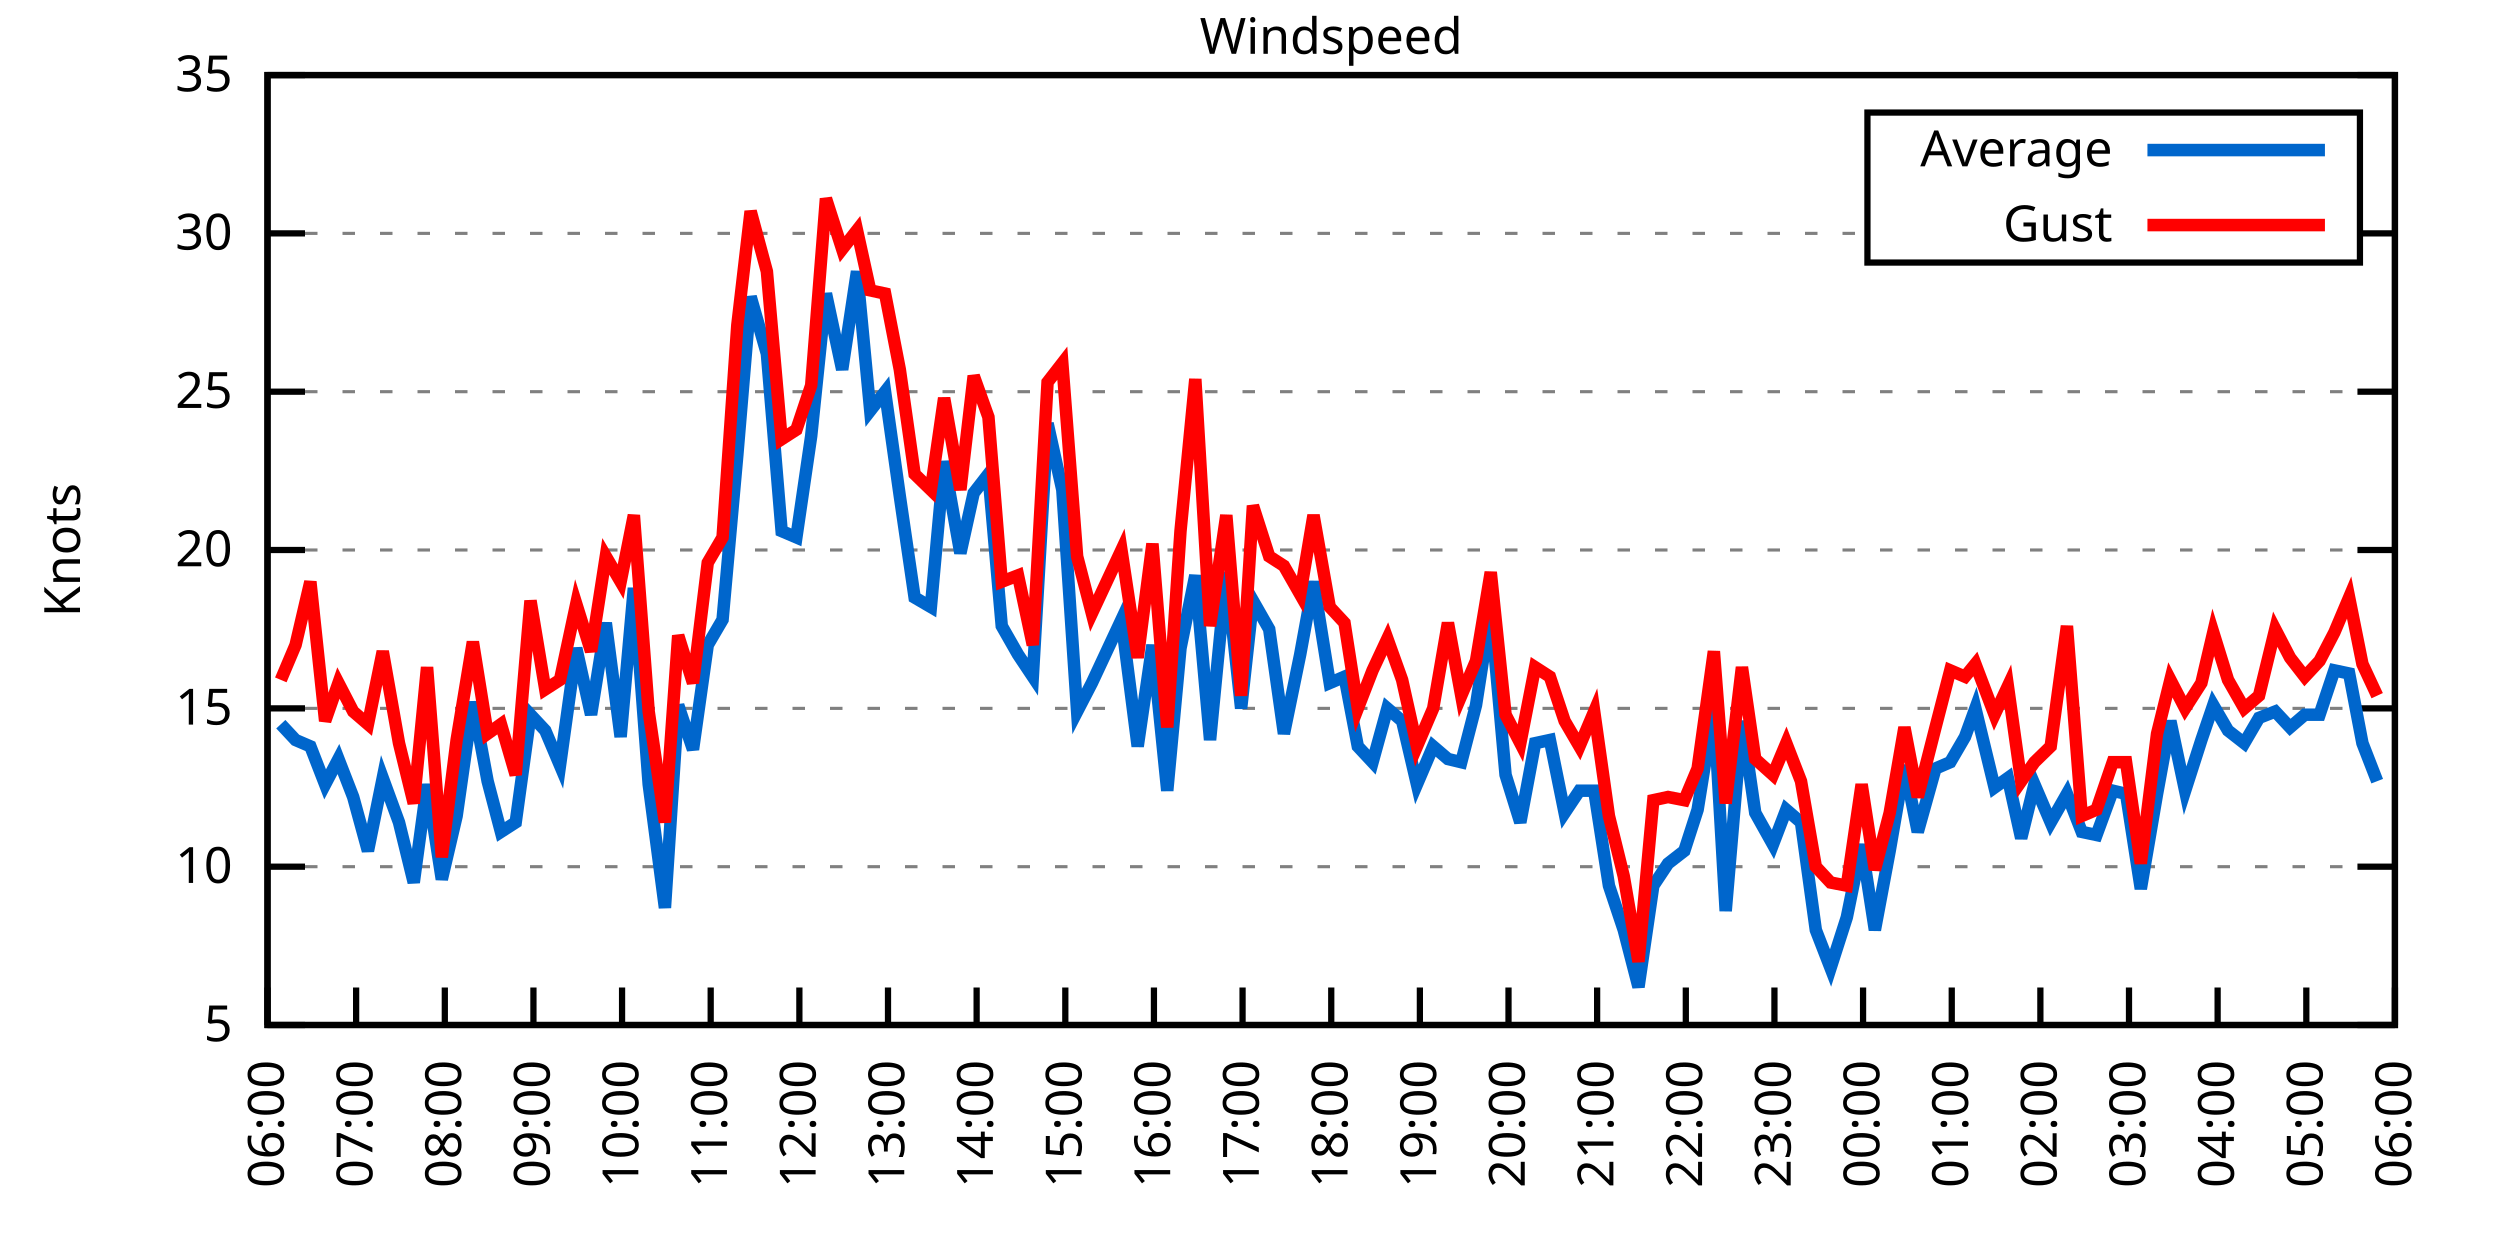
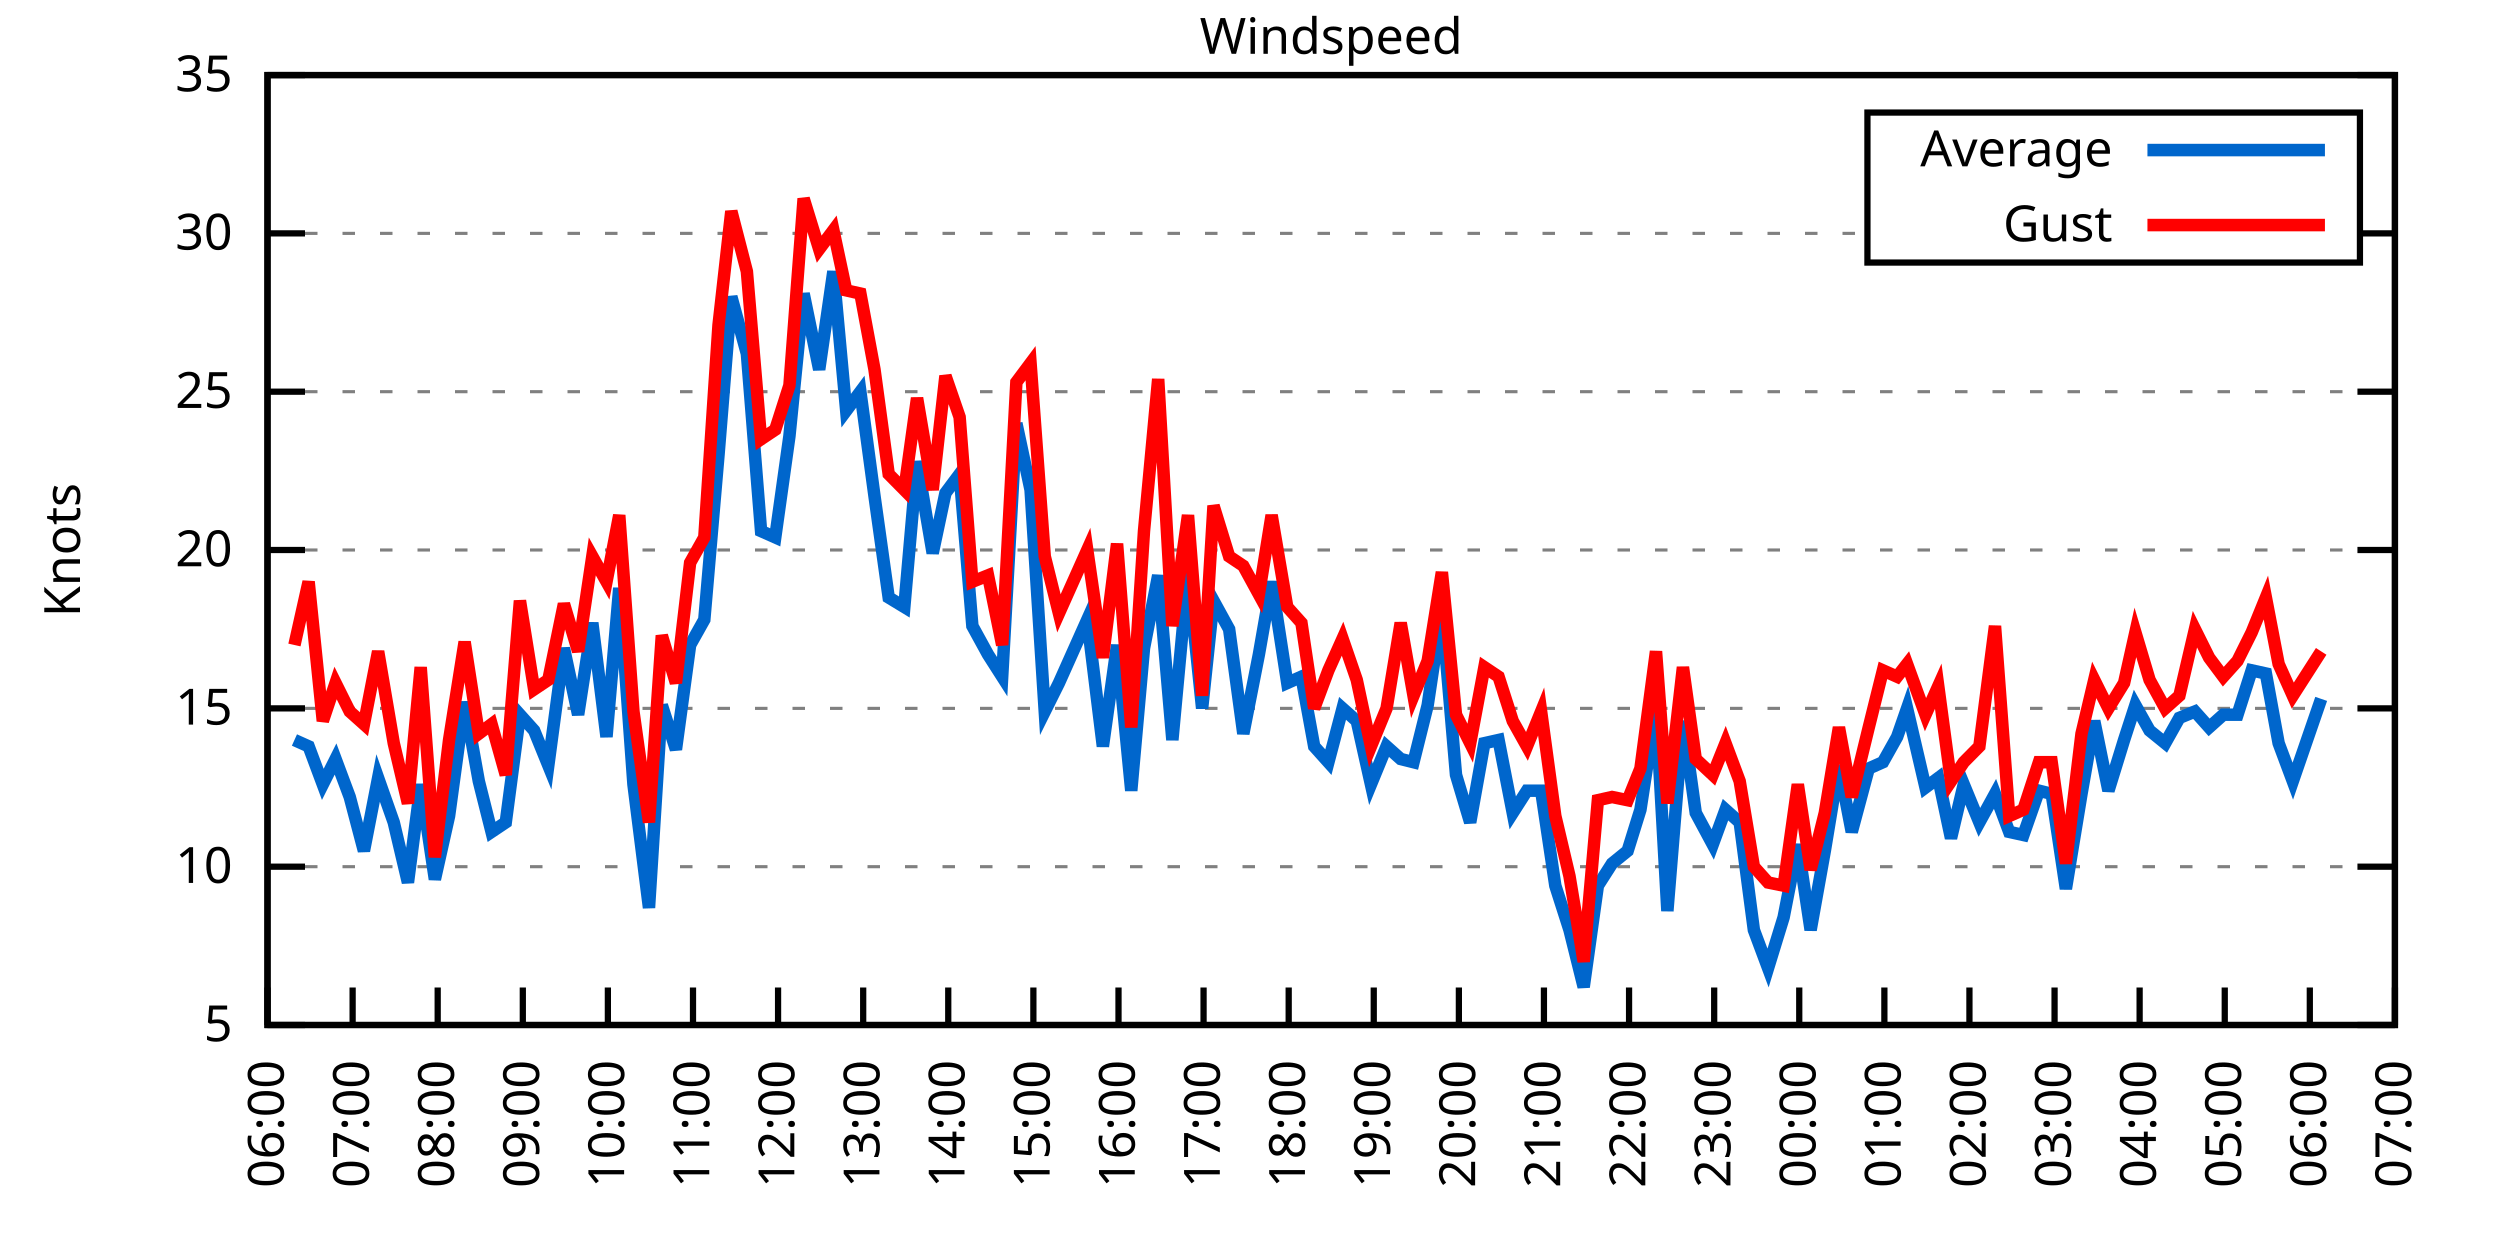
<svg xmlns="http://www.w3.org/2000/svg" xmlns:xlink="http://www.w3.org/1999/xlink" width="400" height="200" viewBox="0 0 400 200">
  <g id="gnuplot_canvas">
    <rect x="0" y="0" width="400" height="200" fill="none" />
    <defs>
      <circle id="gpDot" r="0.5" stroke-width="0.5" stroke="currentColor" />
      <path id="gpPt0" stroke-width="0.333" stroke="currentColor" d="M-1,0 h2 M0,-1 v2" />
      <path id="gpPt1" stroke-width="0.333" stroke="currentColor" d="M-1,-1 L1,1 M1,-1 L-1,1" />
      <path id="gpPt2" stroke-width="0.333" stroke="currentColor" d="M-1,0 L1,0 M0,-1 L0,1 M-1,-1 L1,1 M-1,1 L1,-1" />
      <rect id="gpPt3" stroke-width="0.333" stroke="currentColor" x="-1" y="-1" width="2" height="2" />
      <rect id="gpPt4" stroke-width="0.333" stroke="currentColor" fill="currentColor" x="-1" y="-1" width="2" height="2" />
      <circle id="gpPt5" stroke-width="0.333" stroke="currentColor" cx="0" cy="0" r="1" />
      <use xlink:href="#gpPt5" id="gpPt6" fill="currentColor" stroke="none" />
      <path id="gpPt7" stroke-width="0.333" stroke="currentColor" d="M0,-1.33 L-1.33,0.67 L1.33,0.67 z" />
      <use xlink:href="#gpPt7" id="gpPt8" fill="currentColor" stroke="none" />
      <use xlink:href="#gpPt7" id="gpPt9" stroke="currentColor" transform="rotate(180)" />
      <use xlink:href="#gpPt9" id="gpPt10" fill="currentColor" stroke="none" />
      <use xlink:href="#gpPt3" id="gpPt11" stroke="currentColor" transform="rotate(45)" />
      <use xlink:href="#gpPt11" id="gpPt12" fill="currentColor" stroke="none" />
      <path id="gpPt13" stroke-width="0.333" stroke="currentColor" d="M0,1.330 L1.265,0.411 L0.782,-1.067 L-0.782,-1.076 L-1.265,0.411 z" />
      <use xlink:href="#gpPt13" id="gpPt14" fill="currentColor" stroke="none" />
      <filter id="textbox" filterUnits="objectBoundingBox" x="0" y="0" height="1" width="1">
        <feFlood flood-color="white" flood-opacity="1" result="bgnd" />
        <feComposite in="SourceGraphic" in2="bgnd" operator="atop" />
      </filter>
      <filter id="greybox" filterUnits="objectBoundingBox" x="0" y="0" height="1" width="1">
        <feFlood flood-color="lightgrey" flood-opacity="1" result="grey" />
        <feComposite in="SourceGraphic" in2="grey" operator="atop" />
      </filter>
    </defs>
    <g fill="none" color="white" stroke="currentColor" stroke-width="1.00" stroke-linecap="butt" stroke-linejoin="miter">
</g>
    <g fill="none" color="black" stroke="currentColor" stroke-width="1.00" stroke-linecap="butt" stroke-linejoin="miter">
      <g stroke="none" shape-rendering="crispEdges">
        <polygon fill="rgb(255, 255, 255)" points="42.80,164.00 383.18,164.00 383.18,12.02 42.80,12.02 " />
      </g>
    </g>
    <g fill="none" color="black" stroke="currentColor" stroke-width="1.00" stroke-linecap="butt" stroke-linejoin="miter">
</g>
    <g fill="none" color="black" stroke="black" stroke-width="0.50" stroke-linecap="butt" stroke-linejoin="miter">
</g>
    <g fill="none" color="gray" stroke="currentColor" stroke-width="0.50" stroke-linecap="butt" stroke-linejoin="miter">
      <path stroke="gray" stroke-dasharray="2,4" class="gridline" d="M42.80,164.00 L383.19,164.00  " />
    </g>
    <g fill="none" color="gray" stroke="gray" stroke-width="1.00" stroke-linecap="butt" stroke-linejoin="miter">
</g>
    <g fill="none" color="black" stroke="currentColor" stroke-width="1.00" stroke-linecap="butt" stroke-linejoin="miter">
      <path stroke="black" d="M42.80,164.00 L48.80,164.00 M383.19,164.00 L377.19,164.00  " />
      <g transform="translate(37.20,166.60)" stroke="none" fill="black" font-family="Sans" font-size="8.00" text-anchor="end">
        <text>
          <tspan font-family="Sans"> 5</tspan>
        </text>
      </g>
    </g>
    <g fill="none" color="black" stroke="currentColor" stroke-width="1.00" stroke-linecap="butt" stroke-linejoin="miter">
</g>
    <g fill="none" color="black" stroke="black" stroke-width="0.50" stroke-linecap="butt" stroke-linejoin="miter">
</g>
    <g fill="none" color="gray" stroke="currentColor" stroke-width="0.50" stroke-linecap="butt" stroke-linejoin="miter">
      <path stroke="gray" stroke-dasharray="2,4" class="gridline" d="M42.80,138.67 L383.19,138.67  " />
    </g>
    <g fill="none" color="gray" stroke="gray" stroke-width="1.00" stroke-linecap="butt" stroke-linejoin="miter">
</g>
    <g fill="none" color="black" stroke="currentColor" stroke-width="1.00" stroke-linecap="butt" stroke-linejoin="miter">
      <path stroke="black" d="M42.80,138.67 L48.80,138.67 M383.19,138.67 L377.19,138.67  " />
      <g transform="translate(37.20,141.27)" stroke="none" fill="black" font-family="Sans" font-size="8.00" text-anchor="end">
        <text>
          <tspan font-family="Sans"> 10</tspan>
        </text>
      </g>
    </g>
    <g fill="none" color="black" stroke="currentColor" stroke-width="1.00" stroke-linecap="butt" stroke-linejoin="miter">
</g>
    <g fill="none" color="black" stroke="black" stroke-width="0.50" stroke-linecap="butt" stroke-linejoin="miter">
</g>
    <g fill="none" color="gray" stroke="currentColor" stroke-width="0.50" stroke-linecap="butt" stroke-linejoin="miter">
      <path stroke="gray" stroke-dasharray="2,4" class="gridline" d="M42.80,113.34 L383.19,113.34  " />
    </g>
    <g fill="none" color="gray" stroke="gray" stroke-width="1.00" stroke-linecap="butt" stroke-linejoin="miter">
</g>
    <g fill="none" color="black" stroke="currentColor" stroke-width="1.00" stroke-linecap="butt" stroke-linejoin="miter">
      <path stroke="black" d="M42.80,113.34 L48.80,113.34 M383.19,113.34 L377.19,113.34  " />
      <g transform="translate(37.20,115.94)" stroke="none" fill="black" font-family="Sans" font-size="8.00" text-anchor="end">
        <text>
          <tspan font-family="Sans"> 15</tspan>
        </text>
      </g>
    </g>
    <g fill="none" color="black" stroke="currentColor" stroke-width="1.00" stroke-linecap="butt" stroke-linejoin="miter">
</g>
    <g fill="none" color="black" stroke="black" stroke-width="0.50" stroke-linecap="butt" stroke-linejoin="miter">
</g>
    <g fill="none" color="gray" stroke="currentColor" stroke-width="0.50" stroke-linecap="butt" stroke-linejoin="miter">
      <path stroke="gray" stroke-dasharray="2,4" class="gridline" d="M42.80,88.00 L383.19,88.00  " />
    </g>
    <g fill="none" color="gray" stroke="gray" stroke-width="1.00" stroke-linecap="butt" stroke-linejoin="miter">
</g>
    <g fill="none" color="black" stroke="currentColor" stroke-width="1.00" stroke-linecap="butt" stroke-linejoin="miter">
      <path stroke="black" d="M42.80,88.00 L48.80,88.00 M383.19,88.00 L377.19,88.00  " />
      <g transform="translate(37.20,90.60)" stroke="none" fill="black" font-family="Sans" font-size="8.00" text-anchor="end">
        <text>
          <tspan font-family="Sans"> 20</tspan>
        </text>
      </g>
    </g>
    <g fill="none" color="black" stroke="currentColor" stroke-width="1.00" stroke-linecap="butt" stroke-linejoin="miter">
</g>
    <g fill="none" color="black" stroke="black" stroke-width="0.50" stroke-linecap="butt" stroke-linejoin="miter">
</g>
    <g fill="none" color="gray" stroke="currentColor" stroke-width="0.50" stroke-linecap="butt" stroke-linejoin="miter">
      <path stroke="gray" stroke-dasharray="2,4" class="gridline" d="M42.80,62.67 L383.19,62.67  " />
    </g>
    <g fill="none" color="gray" stroke="gray" stroke-width="1.00" stroke-linecap="butt" stroke-linejoin="miter">
</g>
    <g fill="none" color="black" stroke="currentColor" stroke-width="1.00" stroke-linecap="butt" stroke-linejoin="miter">
      <path stroke="black" d="M42.80,62.67 L48.80,62.67 M383.19,62.67 L377.19,62.67  " />
      <g transform="translate(37.20,65.27)" stroke="none" fill="black" font-family="Sans" font-size="8.00" text-anchor="end">
        <text>
          <tspan font-family="Sans"> 25</tspan>
        </text>
      </g>
    </g>
    <g fill="none" color="black" stroke="currentColor" stroke-width="1.00" stroke-linecap="butt" stroke-linejoin="miter">
</g>
    <g fill="none" color="black" stroke="black" stroke-width="0.50" stroke-linecap="butt" stroke-linejoin="miter">
</g>
    <g fill="none" color="gray" stroke="currentColor" stroke-width="0.50" stroke-linecap="butt" stroke-linejoin="miter">
      <path stroke="gray" stroke-dasharray="2,4" class="gridline" d="M42.80,37.34 L298.79,37.34 M377.59,37.34 L383.19,37.34  " />
    </g>
    <g fill="none" color="gray" stroke="gray" stroke-width="1.00" stroke-linecap="butt" stroke-linejoin="miter">
</g>
    <g fill="none" color="black" stroke="currentColor" stroke-width="1.00" stroke-linecap="butt" stroke-linejoin="miter">
      <path stroke="black" d="M42.80,37.34 L48.80,37.34 M383.19,37.34 L377.19,37.34  " />
      <g transform="translate(37.20,39.94)" stroke="none" fill="black" font-family="Sans" font-size="8.00" text-anchor="end">
        <text>
          <tspan font-family="Sans"> 30</tspan>
        </text>
      </g>
    </g>
    <g fill="none" color="black" stroke="currentColor" stroke-width="1.00" stroke-linecap="butt" stroke-linejoin="miter">
</g>
    <g fill="none" color="black" stroke="black" stroke-width="0.50" stroke-linecap="butt" stroke-linejoin="miter">
</g>
    <g fill="none" color="gray" stroke="currentColor" stroke-width="0.50" stroke-linecap="butt" stroke-linejoin="miter">
      <path stroke="gray" stroke-dasharray="2,4" class="gridline" d="M42.80,12.01 L383.19,12.01  " />
    </g>
    <g fill="none" color="gray" stroke="gray" stroke-width="1.00" stroke-linecap="butt" stroke-linejoin="miter">
</g>
    <g fill="none" color="black" stroke="currentColor" stroke-width="1.00" stroke-linecap="butt" stroke-linejoin="miter">
      <path stroke="black" d="M42.80,12.01 L48.80,12.01 M383.19,12.01 L377.19,12.01  " />
      <g transform="translate(37.20,14.61)" stroke="none" fill="black" font-family="Sans" font-size="8.00" text-anchor="end">
        <text>
          <tspan font-family="Sans"> 35</tspan>
        </text>
      </g>
    </g>
    <g fill="none" color="black" stroke="currentColor" stroke-width="1.00" stroke-linecap="butt" stroke-linejoin="miter">
      <path stroke="black" d="M42.80,164.00 L42.80,158.00  " />
      <g transform="translate(45.40,169.60) rotate(270.00)" stroke="none" fill="black" font-family="Sans" font-size="8.00" text-anchor="end">
        <text>
          <tspan font-family="Sans">06:00</tspan>
        </text>
      </g>
    </g>
    <g fill="none" color="black" stroke="currentColor" stroke-width="1.00" stroke-linecap="butt" stroke-linejoin="miter">
-       <path stroke="black" d="M56.98,164.00 L56.98,158.00  " />
-       <g transform="translate(59.58,169.60) rotate(270.00)" stroke="none" fill="black" font-family="Sans" font-size="8.00" text-anchor="end">
+       <path stroke="black" d="M56.42,164.00 L56.42,158.00  " />
+       <g transform="translate(59.02,169.60) rotate(270.00)" stroke="none" fill="black" font-family="Sans" font-size="8.00" text-anchor="end">
        <text>
          <tspan font-family="Sans">07:00</tspan>
        </text>
      </g>
    </g>
    <g fill="none" color="black" stroke="currentColor" stroke-width="1.00" stroke-linecap="butt" stroke-linejoin="miter">
-       <path stroke="black" d="M71.17,164.00 L71.17,158.00  " />
-       <g transform="translate(73.77,169.60) rotate(270.00)" stroke="none" fill="black" font-family="Sans" font-size="8.00" text-anchor="end">
+       <path stroke="black" d="M70.03,164.00 L70.03,158.00  " />
+       <g transform="translate(72.63,169.60) rotate(270.00)" stroke="none" fill="black" font-family="Sans" font-size="8.00" text-anchor="end">
        <text>
          <tspan font-family="Sans">08:00</tspan>
        </text>
      </g>
    </g>
    <g fill="none" color="black" stroke="currentColor" stroke-width="1.00" stroke-linecap="butt" stroke-linejoin="miter">
-       <path stroke="black" d="M85.35,164.00 L85.35,158.00  " />
-       <g transform="translate(87.95,169.60) rotate(270.00)" stroke="none" fill="black" font-family="Sans" font-size="8.00" text-anchor="end">
+       <path stroke="black" d="M83.65,164.00 L83.65,158.00  " />
+       <g transform="translate(86.25,169.60) rotate(270.00)" stroke="none" fill="black" font-family="Sans" font-size="8.00" text-anchor="end">
        <text>
          <tspan font-family="Sans">09:00</tspan>
        </text>
      </g>
    </g>
    <g fill="none" color="black" stroke="currentColor" stroke-width="1.00" stroke-linecap="butt" stroke-linejoin="miter">
-       <path stroke="black" d="M99.53,164.00 L99.53,158.00  " />
-       <g transform="translate(102.13,169.60) rotate(270.00)" stroke="none" fill="black" font-family="Sans" font-size="8.00" text-anchor="end">
+       <path stroke="black" d="M97.26,164.00 L97.26,158.00  " />
+       <g transform="translate(99.86,169.60) rotate(270.00)" stroke="none" fill="black" font-family="Sans" font-size="8.00" text-anchor="end">
        <text>
          <tspan font-family="Sans">10:00</tspan>
        </text>
      </g>
    </g>
    <g fill="none" color="black" stroke="currentColor" stroke-width="1.00" stroke-linecap="butt" stroke-linejoin="miter">
-       <path stroke="black" d="M113.71,164.00 L113.71,158.00  " />
-       <g transform="translate(116.31,169.60) rotate(270.00)" stroke="none" fill="black" font-family="Sans" font-size="8.00" text-anchor="end">
+       <path stroke="black" d="M110.88,164.00 L110.88,158.00  " />
+       <g transform="translate(113.48,169.60) rotate(270.00)" stroke="none" fill="black" font-family="Sans" font-size="8.00" text-anchor="end">
        <text>
          <tspan font-family="Sans">11:00</tspan>
        </text>
      </g>
    </g>
    <g fill="none" color="black" stroke="currentColor" stroke-width="1.00" stroke-linecap="butt" stroke-linejoin="miter">
-       <path stroke="black" d="M127.90,164.00 L127.90,158.00  " />
-       <g transform="translate(130.50,169.60) rotate(270.00)" stroke="none" fill="black" font-family="Sans" font-size="8.00" text-anchor="end">
+       <path stroke="black" d="M124.49,164.00 L124.49,158.00  " />
+       <g transform="translate(127.09,169.60) rotate(270.00)" stroke="none" fill="black" font-family="Sans" font-size="8.00" text-anchor="end">
        <text>
          <tspan font-family="Sans">12:00</tspan>
        </text>
      </g>
    </g>
    <g fill="none" color="black" stroke="currentColor" stroke-width="1.00" stroke-linecap="butt" stroke-linejoin="miter">
-       <path stroke="black" d="M142.08,164.00 L142.08,158.00  " />
-       <g transform="translate(144.68,169.60) rotate(270.00)" stroke="none" fill="black" font-family="Sans" font-size="8.00" text-anchor="end">
+       <path stroke="black" d="M138.11,164.00 L138.11,158.00  " />
+       <g transform="translate(140.71,169.60) rotate(270.00)" stroke="none" fill="black" font-family="Sans" font-size="8.00" text-anchor="end">
        <text>
          <tspan font-family="Sans">13:00</tspan>
        </text>
      </g>
    </g>
    <g fill="none" color="black" stroke="currentColor" stroke-width="1.00" stroke-linecap="butt" stroke-linejoin="miter">
-       <path stroke="black" d="M156.26,164.00 L156.26,158.00  " />
-       <g transform="translate(158.86,169.60) rotate(270.00)" stroke="none" fill="black" font-family="Sans" font-size="8.00" text-anchor="end">
+       <path stroke="black" d="M151.72,164.00 L151.72,158.00  " />
+       <g transform="translate(154.32,169.60) rotate(270.00)" stroke="none" fill="black" font-family="Sans" font-size="8.00" text-anchor="end">
        <text>
          <tspan font-family="Sans">14:00</tspan>
        </text>
      </g>
    </g>
    <g fill="none" color="black" stroke="currentColor" stroke-width="1.00" stroke-linecap="butt" stroke-linejoin="miter">
-       <path stroke="black" d="M170.45,164.00 L170.45,158.00  " />
-       <g transform="translate(173.05,169.60) rotate(270.00)" stroke="none" fill="black" font-family="Sans" font-size="8.00" text-anchor="end">
+       <path stroke="black" d="M165.34,164.00 L165.34,158.00  " />
+       <g transform="translate(167.94,169.60) rotate(270.00)" stroke="none" fill="black" font-family="Sans" font-size="8.00" text-anchor="end">
        <text>
          <tspan font-family="Sans">15:00</tspan>
        </text>
      </g>
    </g>
    <g fill="none" color="black" stroke="currentColor" stroke-width="1.00" stroke-linecap="butt" stroke-linejoin="miter">
-       <path stroke="black" d="M184.63,164.00 L184.63,158.00  " />
-       <g transform="translate(187.23,169.60) rotate(270.00)" stroke="none" fill="black" font-family="Sans" font-size="8.00" text-anchor="end">
+       <path stroke="black" d="M178.96,164.00 L178.96,158.00  " />
+       <g transform="translate(181.56,169.60) rotate(270.00)" stroke="none" fill="black" font-family="Sans" font-size="8.00" text-anchor="end">
        <text>
          <tspan font-family="Sans">16:00</tspan>
        </text>
      </g>
    </g>
    <g fill="none" color="black" stroke="currentColor" stroke-width="1.00" stroke-linecap="butt" stroke-linejoin="miter">
-       <path stroke="black" d="M198.81,164.00 L198.81,158.00  " />
-       <g transform="translate(201.41,169.60) rotate(270.00)" stroke="none" fill="black" font-family="Sans" font-size="8.00" text-anchor="end">
+       <path stroke="black" d="M192.57,164.00 L192.57,158.00  " />
+       <g transform="translate(195.17,169.60) rotate(270.00)" stroke="none" fill="black" font-family="Sans" font-size="8.00" text-anchor="end">
        <text>
          <tspan font-family="Sans">17:00</tspan>
        </text>
      </g>
    </g>
    <g fill="none" color="black" stroke="currentColor" stroke-width="1.00" stroke-linecap="butt" stroke-linejoin="miter">
-       <path stroke="black" d="M213.00,164.00 L213.00,158.00  " />
-       <g transform="translate(215.60,169.60) rotate(270.00)" stroke="none" fill="black" font-family="Sans" font-size="8.00" text-anchor="end">
+       <path stroke="black" d="M206.19,164.00 L206.19,158.00  " />
+       <g transform="translate(208.79,169.60) rotate(270.00)" stroke="none" fill="black" font-family="Sans" font-size="8.00" text-anchor="end">
        <text>
          <tspan font-family="Sans">18:00</tspan>
        </text>
      </g>
    </g>
    <g fill="none" color="black" stroke="currentColor" stroke-width="1.00" stroke-linecap="butt" stroke-linejoin="miter">
-       <path stroke="black" d="M227.18,164.00 L227.18,158.00  " />
-       <g transform="translate(229.78,169.60) rotate(270.00)" stroke="none" fill="black" font-family="Sans" font-size="8.00" text-anchor="end">
+       <path stroke="black" d="M219.80,164.00 L219.80,158.00  " />
+       <g transform="translate(222.40,169.60) rotate(270.00)" stroke="none" fill="black" font-family="Sans" font-size="8.00" text-anchor="end">
        <text>
          <tspan font-family="Sans">19:00</tspan>
        </text>
      </g>
    </g>
    <g fill="none" color="black" stroke="currentColor" stroke-width="1.00" stroke-linecap="butt" stroke-linejoin="miter">
-       <path stroke="black" d="M241.36,164.00 L241.36,158.00  " />
-       <g transform="translate(243.96,169.60) rotate(270.00)" stroke="none" fill="black" font-family="Sans" font-size="8.00" text-anchor="end">
+       <path stroke="black" d="M233.42,164.00 L233.42,158.00  " />
+       <g transform="translate(236.02,169.60) rotate(270.00)" stroke="none" fill="black" font-family="Sans" font-size="8.00" text-anchor="end">
        <text>
          <tspan font-family="Sans">20:00</tspan>
        </text>
      </g>
    </g>
    <g fill="none" color="black" stroke="currentColor" stroke-width="1.00" stroke-linecap="butt" stroke-linejoin="miter">
-       <path stroke="black" d="M255.54,164.00 L255.54,158.00  " />
-       <g transform="translate(258.14,169.60) rotate(270.00)" stroke="none" fill="black" font-family="Sans" font-size="8.00" text-anchor="end">
+       <path stroke="black" d="M247.03,164.00 L247.03,158.00  " />
+       <g transform="translate(249.63,169.60) rotate(270.00)" stroke="none" fill="black" font-family="Sans" font-size="8.00" text-anchor="end">
        <text>
          <tspan font-family="Sans">21:00</tspan>
        </text>
      </g>
    </g>
    <g fill="none" color="black" stroke="currentColor" stroke-width="1.00" stroke-linecap="butt" stroke-linejoin="miter">
-       <path stroke="black" d="M269.73,164.00 L269.73,158.00  " />
-       <g transform="translate(272.33,169.60) rotate(270.00)" stroke="none" fill="black" font-family="Sans" font-size="8.00" text-anchor="end">
+       <path stroke="black" d="M260.65,164.00 L260.65,158.00  " />
+       <g transform="translate(263.25,169.60) rotate(270.00)" stroke="none" fill="black" font-family="Sans" font-size="8.00" text-anchor="end">
        <text>
          <tspan font-family="Sans">22:00</tspan>
        </text>
      </g>
    </g>
    <g fill="none" color="black" stroke="currentColor" stroke-width="1.00" stroke-linecap="butt" stroke-linejoin="miter">
-       <path stroke="black" d="M283.91,164.00 L283.91,158.00  " />
-       <g transform="translate(286.51,169.60) rotate(270.00)" stroke="none" fill="black" font-family="Sans" font-size="8.00" text-anchor="end">
+       <path stroke="black" d="M274.27,164.00 L274.27,158.00  " />
+       <g transform="translate(276.87,169.60) rotate(270.00)" stroke="none" fill="black" font-family="Sans" font-size="8.00" text-anchor="end">
        <text>
          <tspan font-family="Sans">23:00</tspan>
        </text>
      </g>
    </g>
    <g fill="none" color="black" stroke="currentColor" stroke-width="1.00" stroke-linecap="butt" stroke-linejoin="miter">
-       <path stroke="black" d="M298.09,164.00 L298.09,158.00  " />
-       <g transform="translate(300.69,169.60) rotate(270.00)" stroke="none" fill="black" font-family="Sans" font-size="8.00" text-anchor="end">
+       <path stroke="black" d="M287.88,164.00 L287.88,158.00  " />
+       <g transform="translate(290.48,169.60) rotate(270.00)" stroke="none" fill="black" font-family="Sans" font-size="8.00" text-anchor="end">
        <text>
          <tspan font-family="Sans">00:00</tspan>
        </text>
      </g>
    </g>
    <g fill="none" color="black" stroke="currentColor" stroke-width="1.00" stroke-linecap="butt" stroke-linejoin="miter">
-       <path stroke="black" d="M312.28,164.00 L312.28,158.00  " />
-       <g transform="translate(314.88,169.60) rotate(270.00)" stroke="none" fill="black" font-family="Sans" font-size="8.00" text-anchor="end">
+       <path stroke="black" d="M301.50,164.00 L301.50,158.00  " />
+       <g transform="translate(304.10,169.60) rotate(270.00)" stroke="none" fill="black" font-family="Sans" font-size="8.00" text-anchor="end">
        <text>
          <tspan font-family="Sans">01:00</tspan>
        </text>
      </g>
    </g>
    <g fill="none" color="black" stroke="currentColor" stroke-width="1.00" stroke-linecap="butt" stroke-linejoin="miter">
-       <path stroke="black" d="M326.46,164.00 L326.46,158.00  " />
-       <g transform="translate(329.06,169.60) rotate(270.00)" stroke="none" fill="black" font-family="Sans" font-size="8.00" text-anchor="end">
+       <path stroke="black" d="M315.11,164.00 L315.11,158.00  " />
+       <g transform="translate(317.71,169.60) rotate(270.00)" stroke="none" fill="black" font-family="Sans" font-size="8.00" text-anchor="end">
        <text>
          <tspan font-family="Sans">02:00</tspan>
        </text>
      </g>
    </g>
    <g fill="none" color="black" stroke="currentColor" stroke-width="1.00" stroke-linecap="butt" stroke-linejoin="miter">
-       <path stroke="black" d="M340.64,164.00 L340.64,158.00  " />
-       <g transform="translate(343.24,169.60) rotate(270.00)" stroke="none" fill="black" font-family="Sans" font-size="8.00" text-anchor="end">
+       <path stroke="black" d="M328.73,164.00 L328.73,158.00  " />
+       <g transform="translate(331.33,169.60) rotate(270.00)" stroke="none" fill="black" font-family="Sans" font-size="8.00" text-anchor="end">
        <text>
          <tspan font-family="Sans">03:00</tspan>
        </text>
      </g>
    </g>
    <g fill="none" color="black" stroke="currentColor" stroke-width="1.00" stroke-linecap="butt" stroke-linejoin="miter">
-       <path stroke="black" d="M354.82,164.00 L354.82,158.00  " />
-       <g transform="translate(357.42,169.60) rotate(270.00)" stroke="none" fill="black" font-family="Sans" font-size="8.00" text-anchor="end">
+       <path stroke="black" d="M342.34,164.00 L342.34,158.00  " />
+       <g transform="translate(344.94,169.60) rotate(270.00)" stroke="none" fill="black" font-family="Sans" font-size="8.00" text-anchor="end">
        <text>
          <tspan font-family="Sans">04:00</tspan>
        </text>
      </g>
    </g>
    <g fill="none" color="black" stroke="currentColor" stroke-width="1.00" stroke-linecap="butt" stroke-linejoin="miter">
-       <path stroke="black" d="M369.01,164.00 L369.01,158.00  " />
-       <g transform="translate(371.61,169.60) rotate(270.00)" stroke="none" fill="black" font-family="Sans" font-size="8.00" text-anchor="end">
+       <path stroke="black" d="M355.96,164.00 L355.96,158.00  " />
+       <g transform="translate(358.56,169.60) rotate(270.00)" stroke="none" fill="black" font-family="Sans" font-size="8.00" text-anchor="end">
        <text>
          <tspan font-family="Sans">05:00</tspan>
+         </text>
+       </g>
+     </g>
+     <g fill="none" color="black" stroke="currentColor" stroke-width="1.00" stroke-linecap="butt" stroke-linejoin="miter">
+       <path stroke="black" d="M369.57,164.00 L369.57,158.00  " />
+       <g transform="translate(372.17,169.60) rotate(270.00)" stroke="none" fill="black" font-family="Sans" font-size="8.00" text-anchor="end">
+         <text>
+           <tspan font-family="Sans">06:00</tspan>
        </text>
      </g>
    </g>
    <g fill="none" color="black" stroke="currentColor" stroke-width="1.00" stroke-linecap="butt" stroke-linejoin="miter">
      <path stroke="black" d="M383.19,164.00 L383.19,158.00  " />
      <g transform="translate(385.79,169.60) rotate(270.00)" stroke="none" fill="black" font-family="Sans" font-size="8.00" text-anchor="end">
        <text>
-           <tspan font-family="Sans">06:00</tspan>
+           <tspan font-family="Sans">07:00</tspan>
        </text>
      </g>
    </g>
    <g fill="none" color="black" stroke="currentColor" stroke-width="1.00" stroke-linecap="butt" stroke-linejoin="miter">
</g>
    <g fill="none" color="black" stroke="currentColor" stroke-width="1.00" stroke-linecap="butt" stroke-linejoin="miter">
      <path stroke="black" d="M42.80,12.01 L42.80,164.00 L383.19,164.00 L383.19,12.01 L42.80,12.01 Z  " />
    </g>
    <g fill="none" color="black" stroke="currentColor" stroke-width="1.00" stroke-linecap="butt" stroke-linejoin="miter">
</g>
    <g fill="none" color="black" stroke="currentColor" stroke-width="1.00" stroke-linecap="butt" stroke-linejoin="miter">
      <path stroke="black" d="M298.79,42.01 L298.79,18.01 L377.59,18.01 L377.59,42.01 L298.79,42.01 Z  " />
    </g>
    <g id="Windspeed_plot_1">
      <g fill="none" color="white" stroke="black" stroke-width="2.00" stroke-linecap="butt" stroke-linejoin="miter">
</g>
      <g fill="none" color="black" stroke="currentColor" stroke-width="2.00" stroke-linecap="butt" stroke-linejoin="miter">
        <g transform="translate(337.99,26.61)" stroke="none" fill="black" font-family="Sans" font-size="8.00" text-anchor="end">
          <text>
            <tspan font-family="Sans">Average</tspan>
          </text>
        </g>
      </g>
      <g fill="none" color="black" stroke="currentColor" stroke-width="2.00" stroke-linecap="butt" stroke-linejoin="miter">
-         <path stroke="rgb(  0, 102, 204)" d="M343.59,24.01 L371.99,24.01 M44.93,115.87 L47.29,118.40 L49.66,119.42 L52.02,125.50 L54.15,121.44 L56.51,127.52   L58.87,136.14 L61.24,124.48 L63.84,131.58 L66.20,141.20 L68.33,125.50 L70.69,140.69 L73.06,130.56 L75.66,112.32   L78.02,124.99 L80.15,133.10 L82.51,131.58 L84.88,114.35 L87.24,116.88 L89.60,122.46 L92.20,103.71 L94.57,114.35   L96.93,99.66 L99.30,117.90 L101.42,94.08 L103.79,125.50 L106.39,145.25 L108.51,112.83 L110.88,119.92 L113.24,103.20   L115.61,99.15 L117.97,72.81 L120.10,47.47 L122.70,56.59 L125.06,84.97 L127.42,85.98 L129.79,69.77 L132.15,46.97   L134.75,59.13 L137.12,43.42 L139.24,65.71 L141.61,62.67 L143.97,79.39 L146.34,95.60 L148.94,97.12 L151.06,73.82   L153.66,88.51 L155.79,78.89 L158.15,75.85 L160.28,100.16 L162.88,104.72 L165.25,108.27 L167.61,67.74 L169.97,78.38   L172.34,113.84 L174.70,109.28 L179.43,99.15 L182.03,119.42 L184.39,103.20 L186.76,126.51 L188.88,103.71 L191.25,92.06   L193.61,118.40 L196.21,91.55 L198.58,113.34 L200.47,96.11 L203.07,100.67 L205.43,117.39 L208.03,104.72 L210.16,93.07   L212.76,109.28 L215.12,108.27 L217.25,119.42 L219.61,121.95 L221.98,113.34 L224.34,115.36 L226.71,125.50 L229.31,119.42   L231.67,121.44 L233.80,121.95 L236.16,112.83 L238.52,97.63 L240.89,123.98 L243.25,131.58 L245.62,118.91 L247.98,118.40   L250.34,130.06 L252.71,126.51 L255.07,126.51 L257.43,141.71 L259.80,148.80 L262.16,157.92 L264.53,141.71 L266.89,138.16   L269.49,136.14 L271.62,129.55 L274.22,113.34 L276.11,145.76 L278.71,115.36 L280.84,130.06 L283.67,135.12 L285.80,129.55   L288.16,131.58 L290.53,148.80 L292.89,154.88 L295.49,146.77 L297.86,135.12 L299.98,148.80 L302.35,136.14 L304.71,122.46   L306.84,133.10 L309.68,122.96 L312.04,121.95 L314.40,117.90 L316.06,113.34 L319.13,126.00 L321.26,124.48 L323.39,134.11   L325.51,125.50 L328.11,131.58 L330.71,127.02 L333.08,133.10 L335.44,133.60 L338.04,126.51 L340.17,127.02 L342.53,142.21   L345.13,127.02 L347.26,115.36 L349.62,126.51 L352.22,118.40 L354.12,112.83 L356.48,116.88 L359.08,118.91 L361.44,114.86   L364.04,113.84 L366.41,116.38 L368.77,114.35 L371.13,114.35 L373.50,107.26 L375.86,107.76 L377.99,118.91 L380.35,124.99    " />
+         <path stroke="rgb(  0, 102, 204)" d="M343.59,24.01 L371.99,24.01 M47.11,118.40 L49.38,119.42 L51.65,125.50 L53.69,121.44 L55.96,127.52 L58.23,136.14   L60.50,124.48 L63.00,131.58 L65.27,141.20 L67.31,125.50 L69.58,140.69 L71.85,130.56 L74.34,112.32 L76.61,124.99   L78.65,133.10 L80.92,131.58 L83.19,114.35 L85.46,116.88 L87.73,122.46 L90.23,103.71 L92.50,114.35 L94.77,99.66   L97.04,117.90 L99.08,94.08 L101.35,125.50 L103.84,145.25 L105.89,112.83 L108.15,119.92 L110.42,103.20 L112.69,99.15   L114.96,72.81 L117.01,47.47 L119.50,56.59 L121.77,84.97 L124.04,85.98 L126.31,69.77 L128.58,46.97 L131.07,59.13   L133.34,43.42 L135.39,65.71 L137.66,62.67 L139.92,79.39 L142.19,95.60 L144.69,97.12 L146.73,73.82 L149.23,88.51   L151.27,78.89 L153.54,75.85 L155.58,100.16 L158.08,104.72 L160.35,108.27 L162.62,67.74 L164.89,78.38 L167.16,113.84   L169.43,109.28 L173.96,99.15 L176.46,119.42 L178.73,103.20 L181.00,126.51 L183.04,103.71 L185.31,92.06 L187.58,118.40   L190.08,91.55 L192.34,113.34 L194.16,96.11 L196.66,100.67 L198.93,117.39 L201.42,104.72 L203.46,93.07 L205.96,109.28   L208.23,108.27 L210.27,119.42 L212.54,121.95 L214.81,113.34 L217.08,115.36 L219.35,125.50 L221.85,119.42 L224.11,121.44   L226.16,121.95 L228.43,112.83 L230.70,97.63 L232.96,123.98 L235.23,131.58 L237.50,118.91 L239.77,118.40 L242.04,130.06   L244.31,126.51 L246.58,126.51 L248.85,141.71 L251.12,148.80 L253.39,157.92 L255.66,141.71 L257.93,138.16 L260.42,136.14   L262.47,129.55 L264.96,113.34 L266.78,145.76 L269.27,115.36 L271.32,130.06 L274.04,135.12 L276.08,129.55 L278.35,131.58   L280.62,148.80 L282.89,154.88 L285.38,146.77 L287.65,135.12 L289.70,148.80 L291.97,136.14 L294.23,122.46 L296.28,133.10   L299.00,122.96 L301.27,121.95 L303.54,117.90 L305.13,113.34 L308.08,126.00 L310.12,124.48 L312.16,134.11 L314.20,125.50   L316.70,131.58 L319.20,127.02 L321.47,133.10 L323.74,133.60 L326.23,126.51 L328.27,127.02 L330.54,142.21 L333.04,127.02   L335.08,115.36 L337.35,126.51 L339.85,118.40 L341.66,112.83 L343.93,116.88 L346.43,118.91 L348.70,114.86 L351.19,113.84   L353.46,116.38 L355.73,114.35 L358.00,114.35 L360.27,107.26 L362.54,107.76 L364.58,118.91 L366.85,124.99 L371.39,111.82    " />
      </g>
    </g>
    <g id="Windspeed_plot_2">
      <g fill="none" color="black" stroke="currentColor" stroke-width="2.00" stroke-linecap="butt" stroke-linejoin="miter">
        <g transform="translate(337.99,38.61)" stroke="none" fill="black" font-family="Sans" font-size="8.00" text-anchor="end">
          <text>
            <tspan font-family="Sans">Gust</tspan>
          </text>
        </g>
      </g>
      <g fill="none" color="black" stroke="currentColor" stroke-width="2.00" stroke-linecap="butt" stroke-linejoin="miter">
-         <path stroke="rgb(255,   0,   0)" d="M343.59,36.01 L371.99,36.01 M44.93,108.78 L47.29,103.20 L49.66,93.07 L52.02,115.36 L54.15,109.28 L56.51,113.84   L58.87,115.87 L61.24,104.22 L63.84,118.91 L66.20,128.54 L68.33,106.75 L70.69,137.15 L73.06,118.40 L75.66,102.70   L78.02,117.39 L80.15,115.87 L82.51,123.98 L84.88,96.11 L87.24,110.30 L89.60,108.78 L92.20,96.62 L94.57,104.22   L96.93,89.02 L99.30,93.07 L101.42,82.43 L103.79,113.84 L106.39,131.58 L108.51,101.68 L110.88,109.28 L113.24,90.03   L115.61,85.98 L117.97,52.03 L120.10,33.80 L122.70,43.42 L125.06,70.27 L127.42,68.75 L129.79,61.66 L132.15,31.77   L134.75,39.87 L137.12,36.84 L139.24,46.46 L141.61,46.97 L143.97,59.13 L146.34,75.85 L148.94,78.38 L151.06,63.69   L153.66,78.38 L155.79,60.14 L158.15,66.73 L160.28,93.07 L162.88,92.06 L165.25,103.20 L167.61,61.15 L169.97,58.11   L172.34,89.02 L174.70,98.14 L179.43,88.00 L182.03,105.23 L184.39,86.99 L186.76,116.38 L188.88,84.97 L191.25,60.65   L193.61,100.16 L196.21,82.43 L198.58,111.31 L200.47,80.91 L203.07,89.02 L205.43,90.54 L208.03,95.10 L210.16,82.43   L212.76,97.12 L215.12,99.66 L217.25,113.34 L219.61,107.26 L221.98,102.19 L224.34,108.78 L226.71,119.42 L229.31,113.34   L231.67,99.66 L233.80,111.31 L236.16,105.74 L238.52,91.55 L240.89,114.35 L243.25,118.91 L245.62,106.75 L247.98,108.27   L250.34,115.36 L252.71,119.42 L255.07,113.84 L257.43,130.56 L259.80,140.19 L262.16,153.87 L264.53,128.03 L266.89,127.52   L269.49,128.03 L271.62,122.96 L274.22,104.22 L276.11,128.54 L278.71,106.75 L280.84,121.44 L283.67,123.98 L285.80,118.91   L288.16,124.99 L290.53,138.67 L292.89,141.20 L295.49,141.71 L297.86,125.50 L299.98,139.17 L302.35,130.06 L304.71,116.38   L306.84,127.52 L309.68,116.38 L312.04,107.26 L314.40,108.27 L316.06,106.24 L319.13,114.35 L321.26,109.79 L323.39,124.99   L325.51,121.95 L328.11,119.42 L330.71,100.16 L333.08,130.56 L335.44,129.55 L338.04,121.95 L340.17,121.95 L342.53,138.16   L345.13,117.39 L347.26,108.78 L349.62,113.34 L352.22,109.28 L354.12,101.18 L356.48,108.78 L359.08,113.34 L361.44,111.31   L364.04,100.67 L366.41,105.23 L368.77,108.27 L371.13,105.74 L373.50,101.18 L375.86,95.60 L377.99,106.24 L380.35,111.31    " />
+         <path stroke="rgb(255,   0,   0)" d="M343.59,36.01 L371.99,36.01 M47.11,103.20 L49.38,93.07 L51.65,115.36 L53.69,109.28 L55.96,113.84 L58.23,115.87   L60.50,104.22 L63.00,118.91 L65.27,128.54 L67.31,106.75 L69.58,137.15 L71.85,118.40 L74.34,102.70 L76.61,117.39   L78.65,115.87 L80.92,123.98 L83.19,96.11 L85.46,110.30 L87.73,108.78 L90.23,96.62 L92.50,104.22 L94.77,89.02   L97.04,93.07 L99.08,82.43 L101.35,113.84 L103.84,131.58 L105.89,101.68 L108.15,109.28 L110.42,90.03 L112.69,85.98   L114.96,52.03 L117.01,33.80 L119.50,43.42 L121.77,70.27 L124.04,68.75 L126.31,61.66 L128.58,31.77 L131.07,39.87   L133.34,36.84 L135.39,46.46 L137.66,46.97 L139.92,59.13 L142.19,75.85 L144.69,78.38 L146.73,63.69 L149.23,78.38   L151.27,60.14 L153.54,66.73 L155.58,93.07 L158.08,92.06 L160.35,103.20 L162.62,61.15 L164.89,58.11 L167.16,89.02   L169.43,98.14 L173.96,88.00 L176.46,105.23 L178.73,86.99 L181.00,116.38 L183.04,84.97 L185.31,60.65 L187.58,100.16   L190.08,82.43 L192.34,111.31 L194.16,80.91 L196.66,89.02 L198.93,90.54 L201.42,95.10 L203.46,82.43 L205.96,97.12   L208.23,99.66 L210.27,113.34 L212.54,107.26 L214.81,102.19 L217.08,108.78 L219.35,119.42 L221.85,113.34 L224.11,99.66   L226.16,111.31 L228.43,105.74 L230.70,91.55 L232.96,114.35 L235.23,118.91 L237.50,106.75 L239.77,108.27 L242.04,115.36   L244.31,119.42 L246.58,113.84 L248.85,130.56 L251.12,140.19 L253.39,153.87 L255.66,128.03 L257.93,127.52 L260.42,128.03   L262.47,122.96 L264.96,104.22 L266.78,128.54 L269.27,106.75 L271.32,121.44 L274.04,123.98 L276.08,118.91 L278.35,124.99   L280.62,138.67 L282.89,141.20 L285.38,141.71 L287.65,125.50 L289.70,139.17 L291.97,130.06 L294.23,116.38 L296.28,127.52   L299.00,116.38 L301.27,107.26 L303.54,108.27 L305.13,106.24 L308.08,114.35 L310.12,109.79 L312.16,124.99 L314.20,121.95   L316.70,119.42 L319.20,100.16 L321.47,130.56 L323.74,129.55 L326.23,121.95 L328.27,121.95 L330.54,138.16 L333.04,117.39   L335.08,108.78 L337.35,113.34 L339.85,109.28 L341.66,101.18 L343.93,108.78 L346.43,113.34 L348.70,111.31 L351.19,100.67   L353.46,105.23 L355.73,108.27 L358.00,105.74 L360.27,101.18 L362.54,95.60 L364.58,106.24 L366.85,111.31 L371.39,104.22    " />
      </g>
    </g>
    <g fill="none" color="black" stroke="currentColor" stroke-width="2.00" stroke-linecap="butt" stroke-linejoin="miter">
</g>
    <g fill="none" color="black" stroke="black" stroke-width="1.00" stroke-linecap="butt" stroke-linejoin="miter">
</g>
    <g fill="none" color="black" stroke="currentColor" stroke-width="1.00" stroke-linecap="butt" stroke-linejoin="miter">
      <path stroke="black" d="M42.80,12.01 L42.80,164.00 L383.19,164.00 L383.19,12.01 L42.80,12.01 Z  " />
      <g transform="translate(12.80,88.01) rotate(270.00)" stroke="none" fill="black" font-family="Sans" font-size="8.00" text-anchor="middle">
        <text>
          <tspan font-family="Sans">Knots</tspan>
        </text>
      </g>
    </g>
    <g fill="none" color="black" stroke="currentColor" stroke-width="1.00" stroke-linecap="butt" stroke-linejoin="miter">
</g>
    <g fill="none" color="black" stroke="currentColor" stroke-width="1.00" stroke-linecap="butt" stroke-linejoin="miter">
      <g transform="translate(212.99,8.61)" stroke="none" fill="black" font-family="Sans" font-size="8.00" text-anchor="middle">
        <text>
          <tspan font-family="Sans">Windspeed</tspan>
        </text>
      </g>
    </g>
    <g fill="none" color="black" stroke="currentColor" stroke-width="1.00" stroke-linecap="butt" stroke-linejoin="miter">
</g>
  </g>
</svg>
